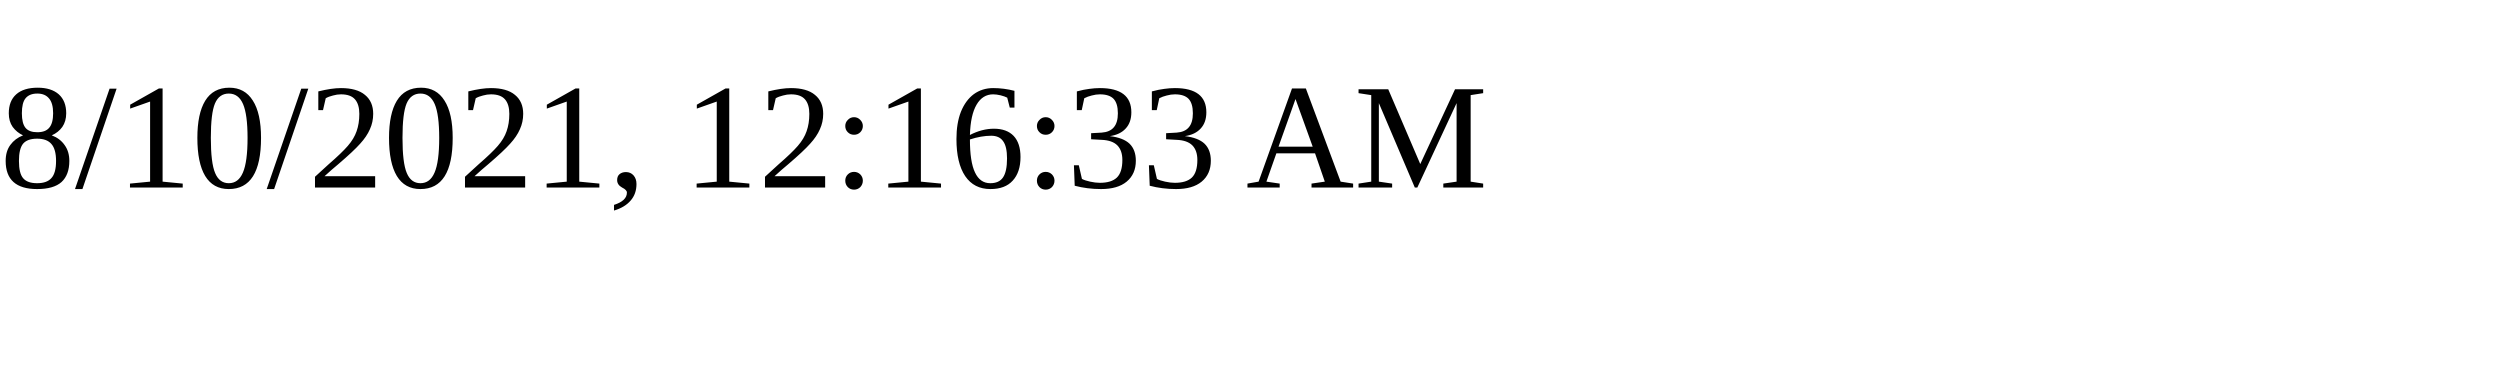
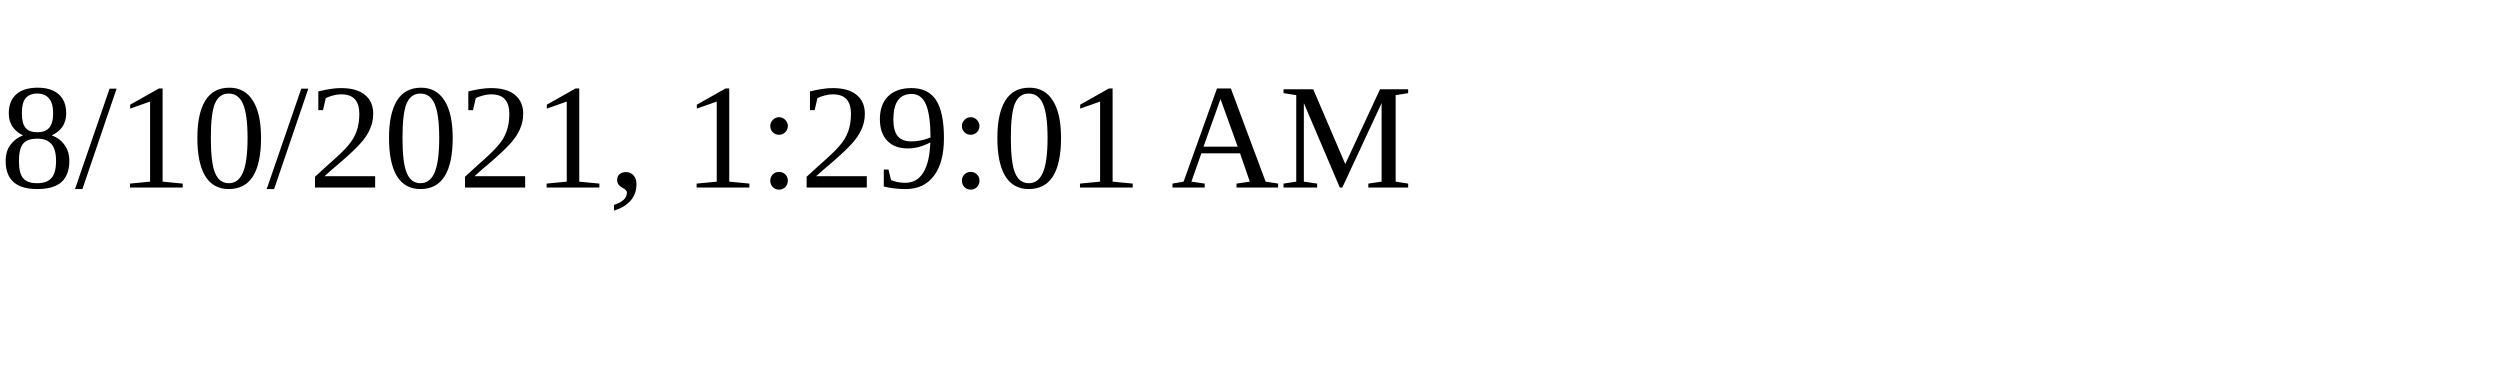
<svg xmlns="http://www.w3.org/2000/svg" height="30" width="200">
-   <text x="0" y="15">8/10/2021, 12:16:33 AM</text>
+   <text x="0" y="15">8/10/2021, 1:29:01 AM</text>
</svg>
